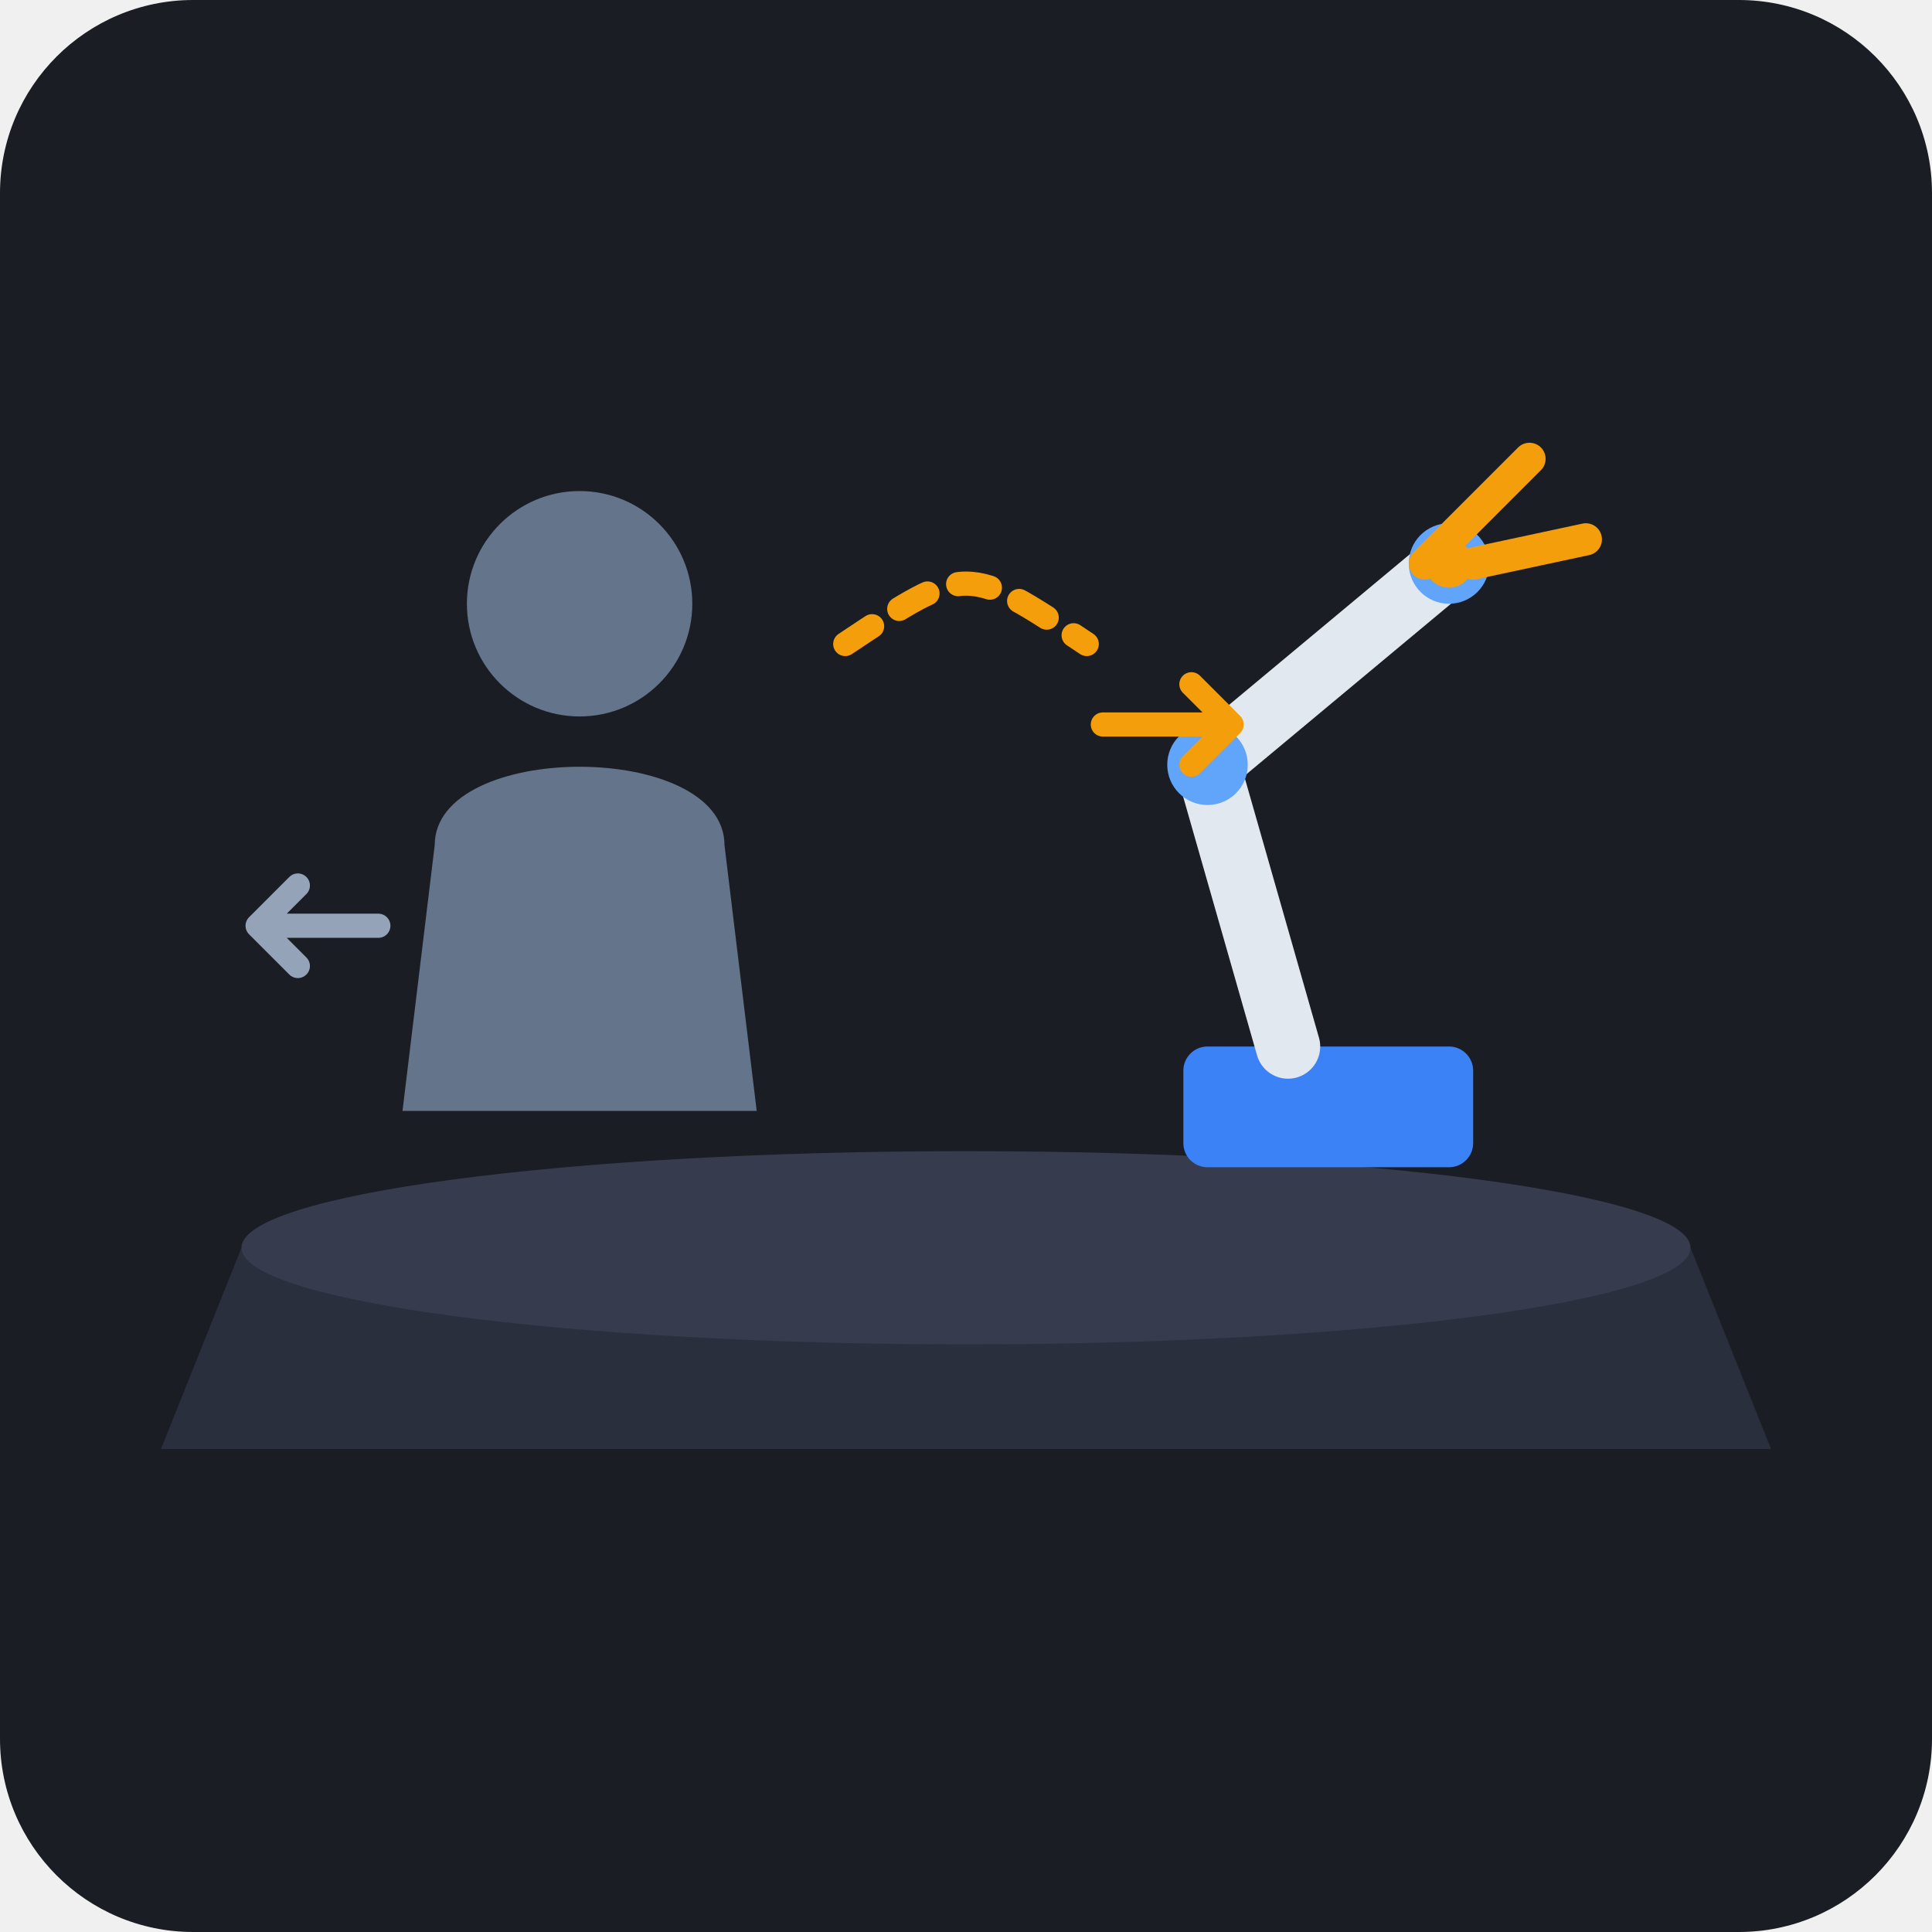
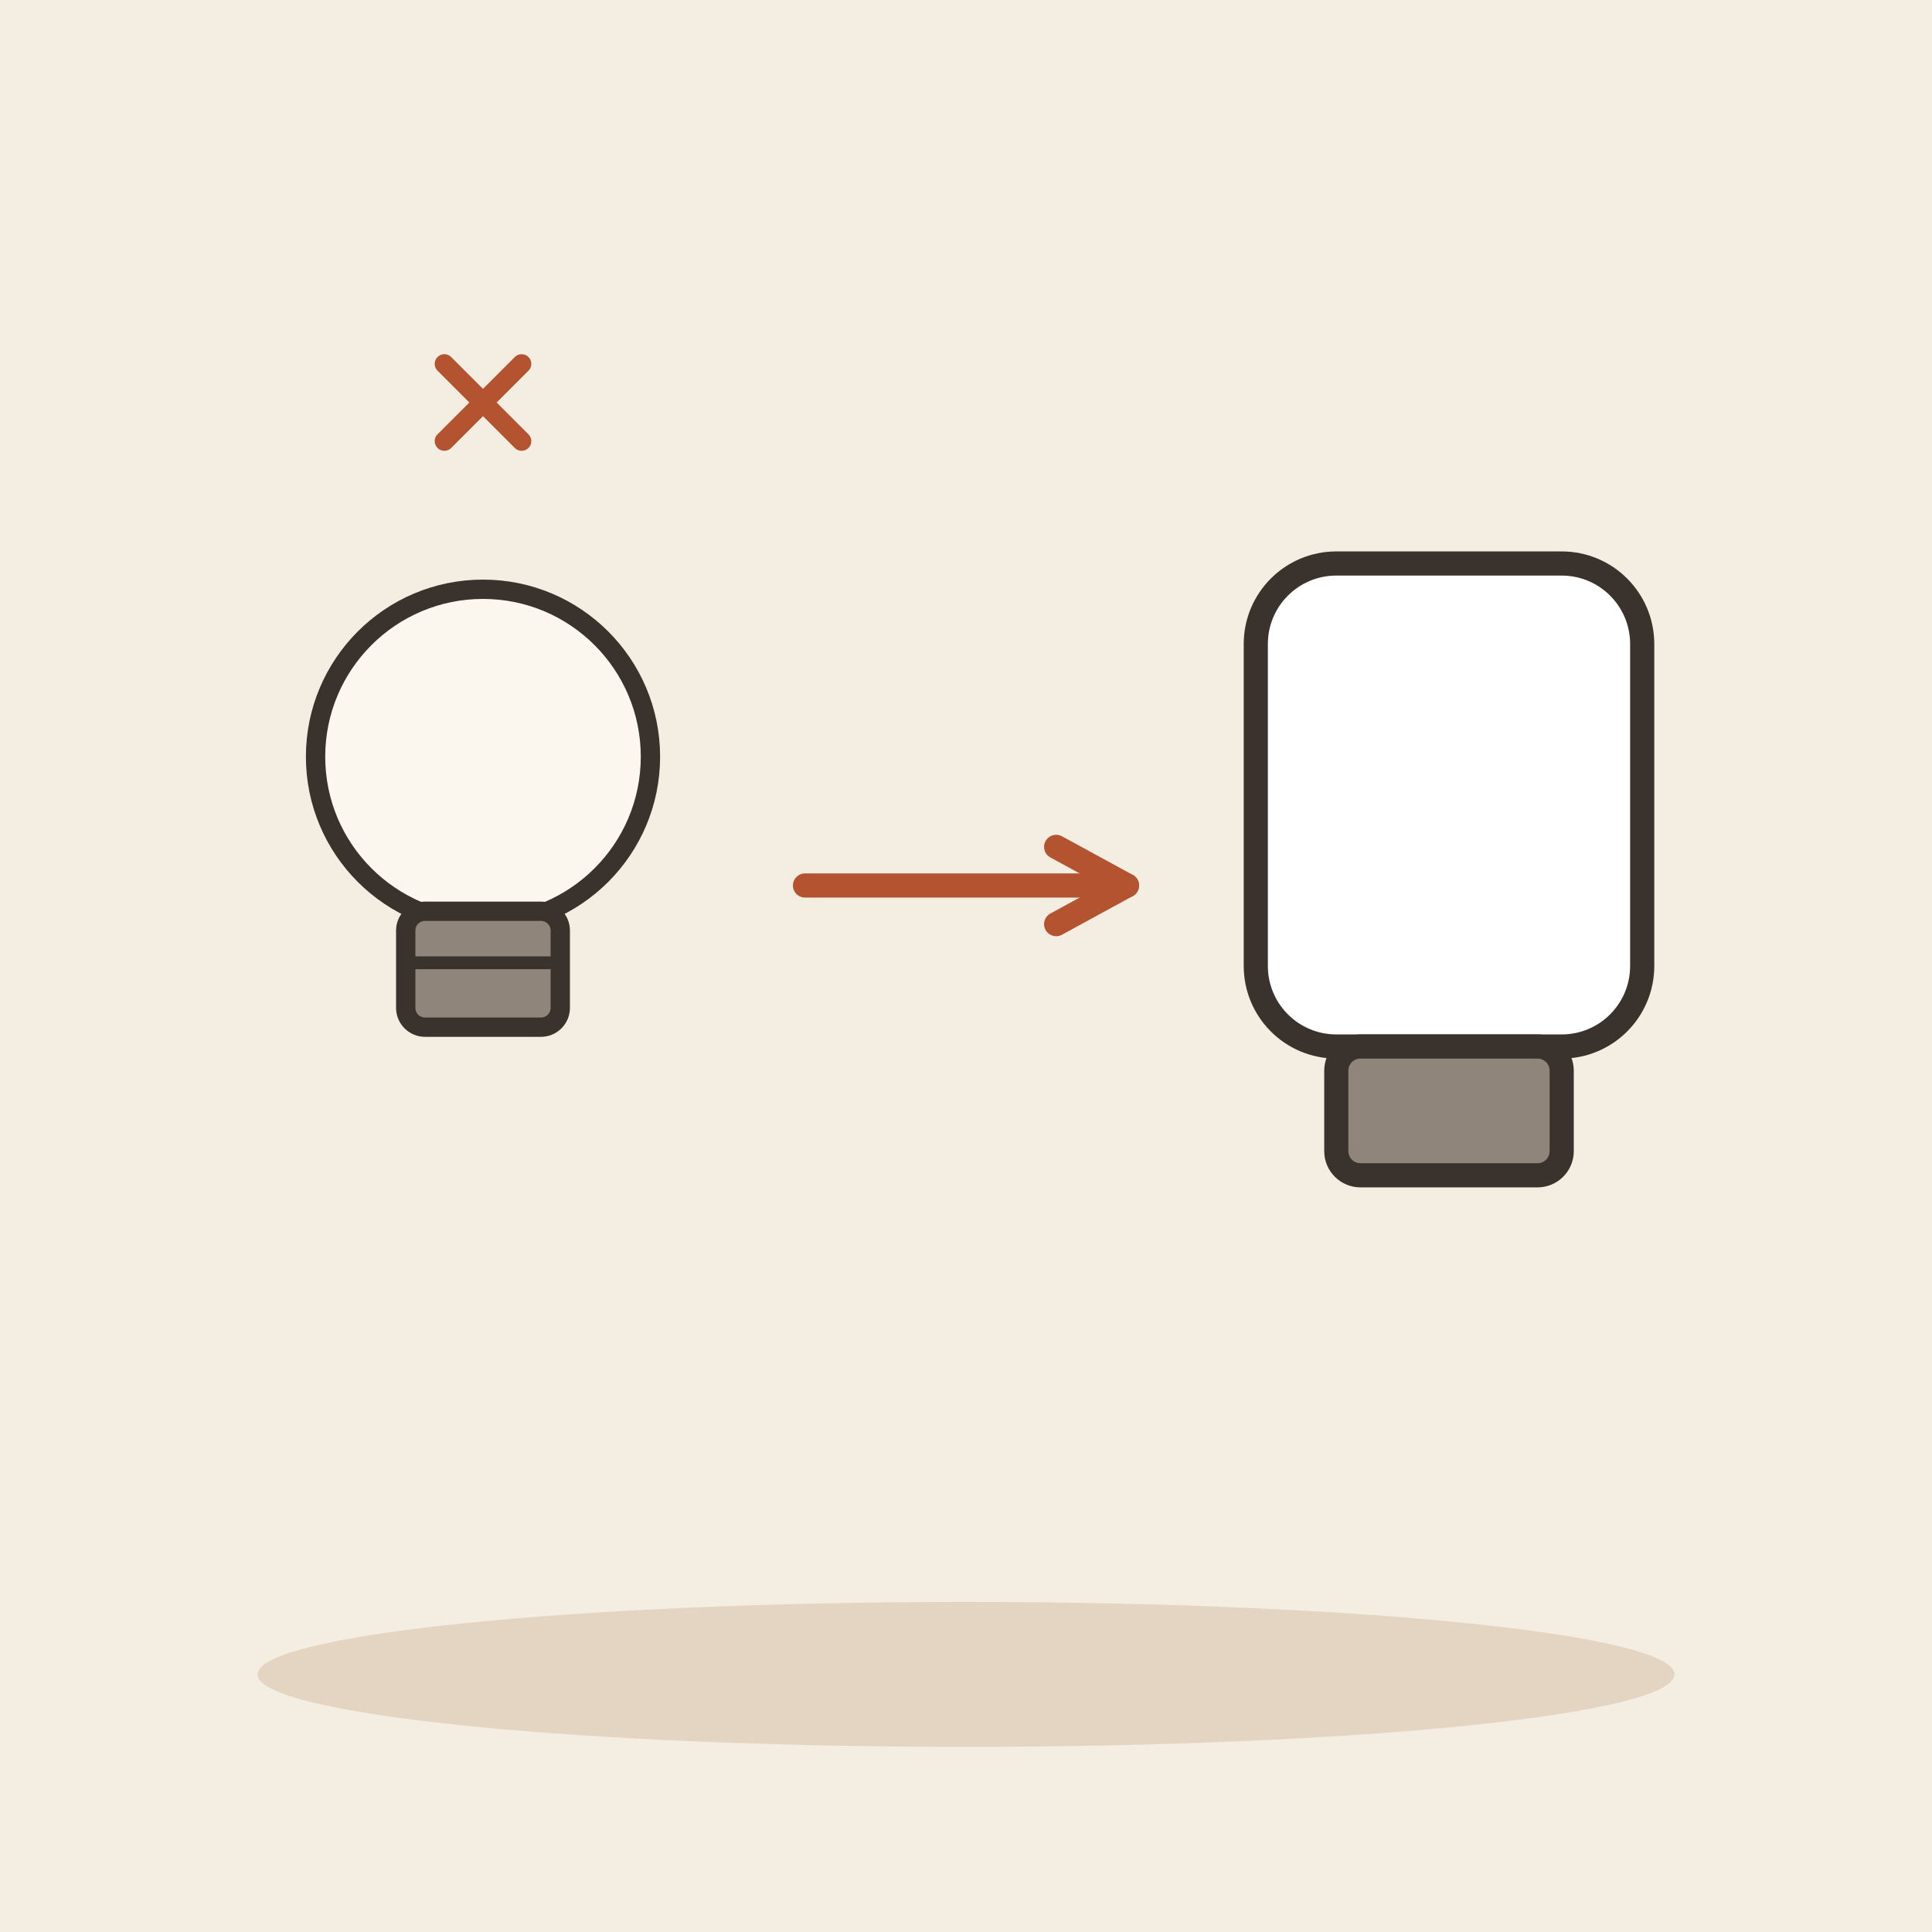
- <svg xmlns="http://www.w3.org/2000/svg" width="240" height="240" viewBox="0 0 240">
-   <rect width="240" height="240" rx="24" fill="#1A1D24" />
-   <g transform="translate(120, 115)">
-     <path d="M-90 40 L90 40 L100 65 L-100 65 Z" fill="#2A2F3D" />
-     <ellipse cx="0" cy="40" rx="90" ry="12" fill="#363C4E" />
-     <g transform="translate(-48, -15)">
-       <circle cx="0" cy="-25" r="14" fill="#64748B" />
-       <path d="M-18 5 C-18 -8 18 -8 18 5 L22 38 L-22 38 Z" fill="#64748B" />
-       <path d="M-25 15 L-40 15 M-35 10 L-40 15 L-35 20" stroke="#94A3B8" stroke-width="3" stroke-linecap="round" stroke-linejoin="round" fill="none" />
-     </g>
-     <g transform="translate(45, -20)">
-       <rect x="-18" y="35" width="36" height="15" rx="3" fill="#3B82F6" />
-       <path d="M-5 35 L-15 0 L15 -25" stroke="#E2E8F0" stroke-width="8" stroke-linecap="round" stroke-linejoin="round" fill="none" />
-       <circle cx="-15" cy="0" r="5" fill="#60A5FA" />
-       <circle cx="15" cy="-25" r="5" fill="#60A5FA" />
-       <path d="M12 -25 L25 -38 M18 -25 L32 -28" stroke="#F59E0B" stroke-width="4" stroke-linecap="round" />
-       <circle cx="15" cy="-25" r="3" fill="#F59E0B" />
-       <path d="M-28 -5 L-12 -5 M-17 -10 L-12 -5 L-17 0" stroke="#F59E0B" stroke-width="3" stroke-linecap="round" stroke-linejoin="round" fill="none" />
-     </g>
-     <path d="M-15 -35 C 0 -45, 0 -45, 15 -35" stroke="#F59E0B" stroke-width="3" stroke-dasharray="4 4" fill="none" stroke-linecap="round" />
+ <svg xmlns="http://www.w3.org/2000/svg" viewBox="0 0 240 240" data-style="editorial">
+   <rect width="240" height="240" fill="#F4EDE2" />
+   <ellipse cx="120" cy="208" rx="88" ry="9" fill="#E3D5C1" />
+   <g transform="translate(60 110) scale(0.8 0.8)">
+     <circle cx="0" cy="-20" r="26" fill="#FBF6EE" stroke="#3A332D" stroke-width="3" stroke-linecap="round" stroke-linejoin="round" />
+     <rect x="-12" y="4" width="24" height="18" rx="3" fill="#8F857A" stroke="#3A332D" stroke-width="3" stroke-linecap="round" stroke-linejoin="round" />
+     <path d="M-12 12L12 12" stroke="#3A332D" stroke-width="2" stroke-linecap="round" fill="none" />
+   </g>
+   <path d="M100 110L140 110" stroke="#B4532F" stroke-width="3" stroke-linecap="round" fill="none" />
+   <path d="M131.2 114.8L140 110L131.2 105.2" fill="none" stroke="#B4532F" stroke-width="3" stroke-linecap="round" stroke-linejoin="round" />
+   <g transform="translate(180 110)">
+     <rect x="-24" y="-40" width="48" height="60" rx="10" fill="#FFFFFF" stroke="#3A332D" stroke-width="3" stroke-linecap="round" stroke-linejoin="round" />
+     <rect x="-14" y="20" width="28" height="16" rx="3" fill="#8F857A" stroke="#3A332D" stroke-width="3" stroke-linecap="round" stroke-linejoin="round" />
+   </g>
+   <g transform="translate(60 50) scale(0.4 0.4)">
+     <path d="M-12 -12L12 12M12 -12L-12 12" fill="none" stroke="#B4532F" stroke-width="6" stroke-linecap="round" stroke-linejoin="round" />
  </g>
</svg>
